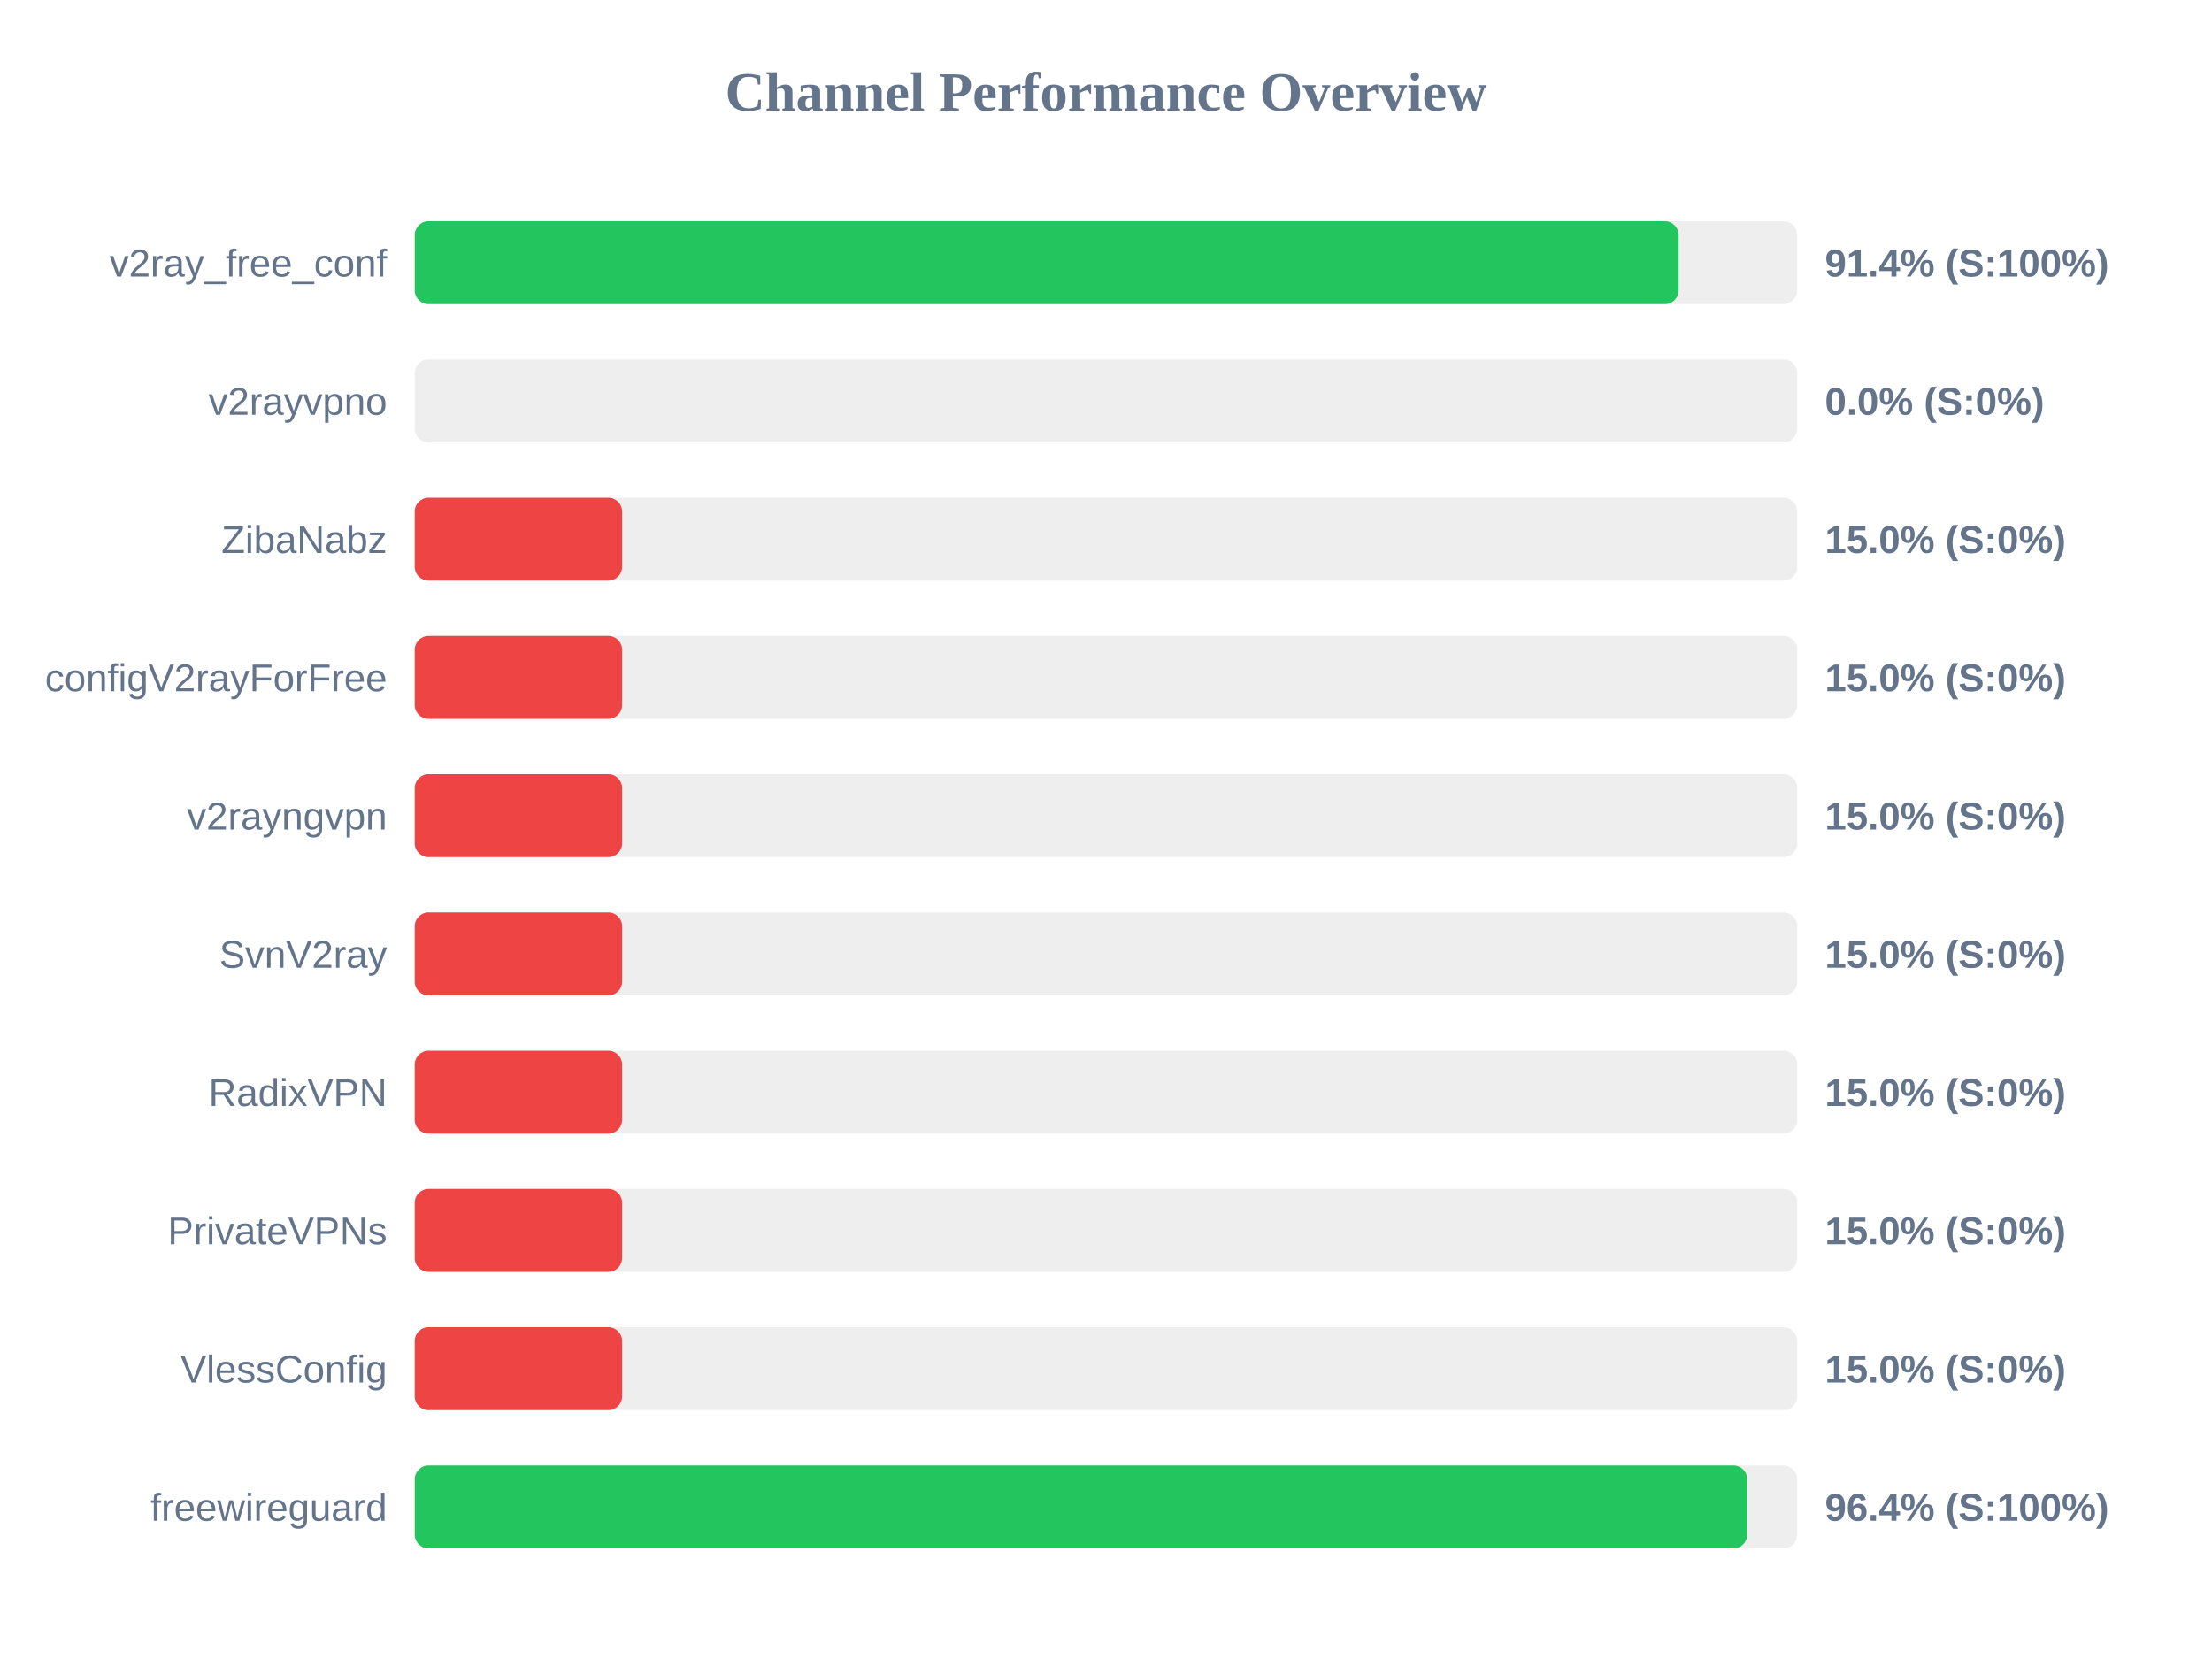
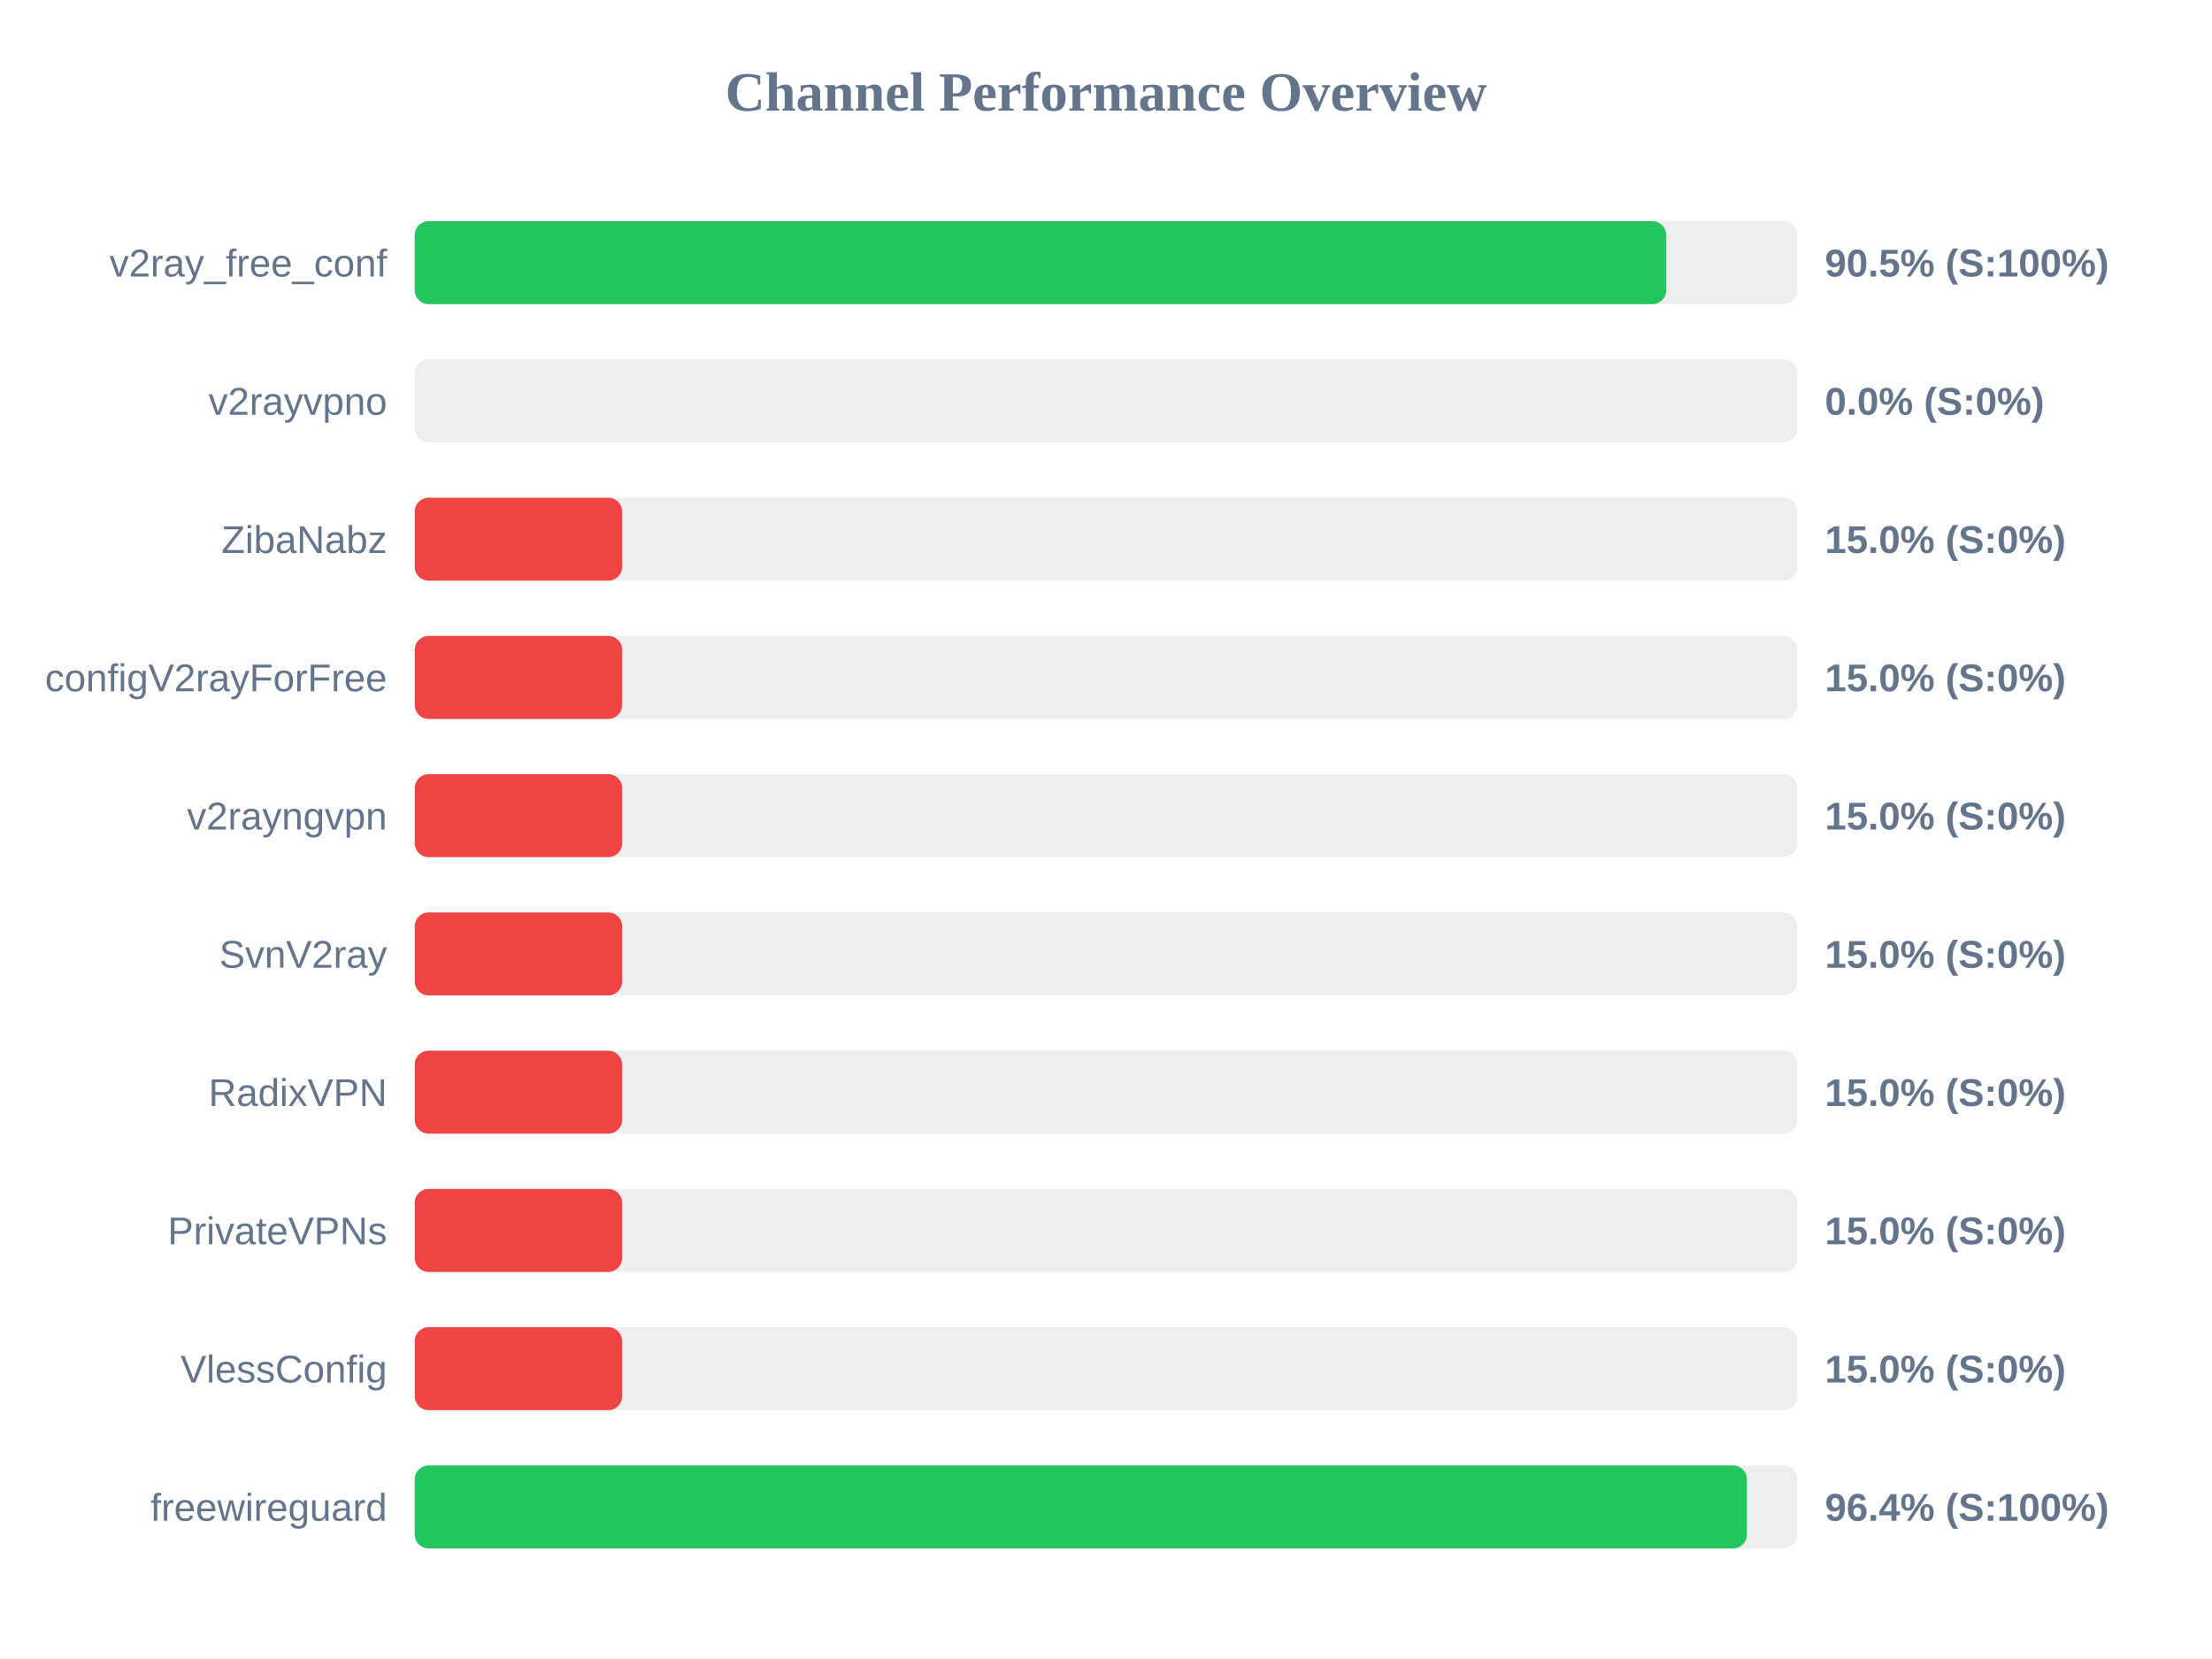
<svg xmlns="http://www.w3.org/2000/svg" width="800" height="600" version="1.1">
  <style>
        .row { font: 14px Arial; fill: #64748b; }
        .score { font: bold 14px Arial; fill: #64748b; }
    </style>
  <text x="400" y="40" text-anchor="middle" font-size="20px" font-weight="bold" fill="#64748b">Channel Performance Overview</text>
  <rect x="150" y="80" width="500" height="30" fill="#eee" rx="5" />
-   <rect x="150" y="80" width="457.1" height="30" fill="#22c55e" rx="5" />
+   <rect x="150" y="80" width="452.6" height="30" fill="#22c55e" rx="5" />
  <text x="140" y="100" text-anchor="end" class="row">v2ray_free_conf</text>
-   <text x="660" y="100" text-anchor="start" class="score">91.4% (S:100%)</text>
+   <text x="660" y="100" text-anchor="start" class="score">90.5% (S:100%)</text>
  <rect x="150" y="130" width="500" height="30" fill="#eee" rx="5" />
  <rect x="150" y="130" width="0.0" height="30" fill="#ef4444" rx="5" />
  <text x="140" y="150" text-anchor="end" class="row">v2rayvpno</text>
  <text x="660" y="150" text-anchor="start" class="score">0.0% (S:0%)</text>
  <rect x="150" y="180" width="500" height="30" fill="#eee" rx="5" />
  <rect x="150" y="180" width="75.0" height="30" fill="#ef4444" rx="5" />
  <text x="140" y="200" text-anchor="end" class="row">ZibaNabz</text>
  <text x="660" y="200" text-anchor="start" class="score">15.0% (S:0%)</text>
  <rect x="150" y="230" width="500" height="30" fill="#eee" rx="5" />
  <rect x="150" y="230" width="75.0" height="30" fill="#ef4444" rx="5" />
  <text x="140" y="250" text-anchor="end" class="row">configV2rayForFree</text>
  <text x="660" y="250" text-anchor="start" class="score">15.0% (S:0%)</text>
  <rect x="150" y="280" width="500" height="30" fill="#eee" rx="5" />
  <rect x="150" y="280" width="75.0" height="30" fill="#ef4444" rx="5" />
  <text x="140" y="300" text-anchor="end" class="row">v2rayngvpn</text>
  <text x="660" y="300" text-anchor="start" class="score">15.0% (S:0%)</text>
  <rect x="150" y="330" width="500" height="30" fill="#eee" rx="5" />
  <rect x="150" y="330" width="75.0" height="30" fill="#ef4444" rx="5" />
  <text x="140" y="350" text-anchor="end" class="row">SvnV2ray</text>
  <text x="660" y="350" text-anchor="start" class="score">15.0% (S:0%)</text>
  <rect x="150" y="380" width="500" height="30" fill="#eee" rx="5" />
  <rect x="150" y="380" width="75.0" height="30" fill="#ef4444" rx="5" />
  <text x="140" y="400" text-anchor="end" class="row">RadixVPN</text>
  <text x="660" y="400" text-anchor="start" class="score">15.0% (S:0%)</text>
  <rect x="150" y="430" width="500" height="30" fill="#eee" rx="5" />
  <rect x="150" y="430" width="75.0" height="30" fill="#ef4444" rx="5" />
  <text x="140" y="450" text-anchor="end" class="row">PrivateVPNs</text>
  <text x="660" y="450" text-anchor="start" class="score">15.0% (S:0%)</text>
  <rect x="150" y="480" width="500" height="30" fill="#eee" rx="5" />
  <rect x="150" y="480" width="75.0" height="30" fill="#ef4444" rx="5" />
  <text x="140" y="500" text-anchor="end" class="row">VlessConfig</text>
  <text x="660" y="500" text-anchor="start" class="score">15.0% (S:0%)</text>
  <rect x="150" y="530" width="500" height="30" fill="#eee" rx="5" />
-   <rect x="150" y="530" width="481.9" height="30" fill="#22c55e" rx="5" />
+   <rect x="150" y="530" width="481.8" height="30" fill="#22c55e" rx="5" />
  <text x="140" y="550" text-anchor="end" class="row">freewireguard</text>
  <text x="660" y="550" text-anchor="start" class="score">96.4% (S:100%)</text>
</svg>
